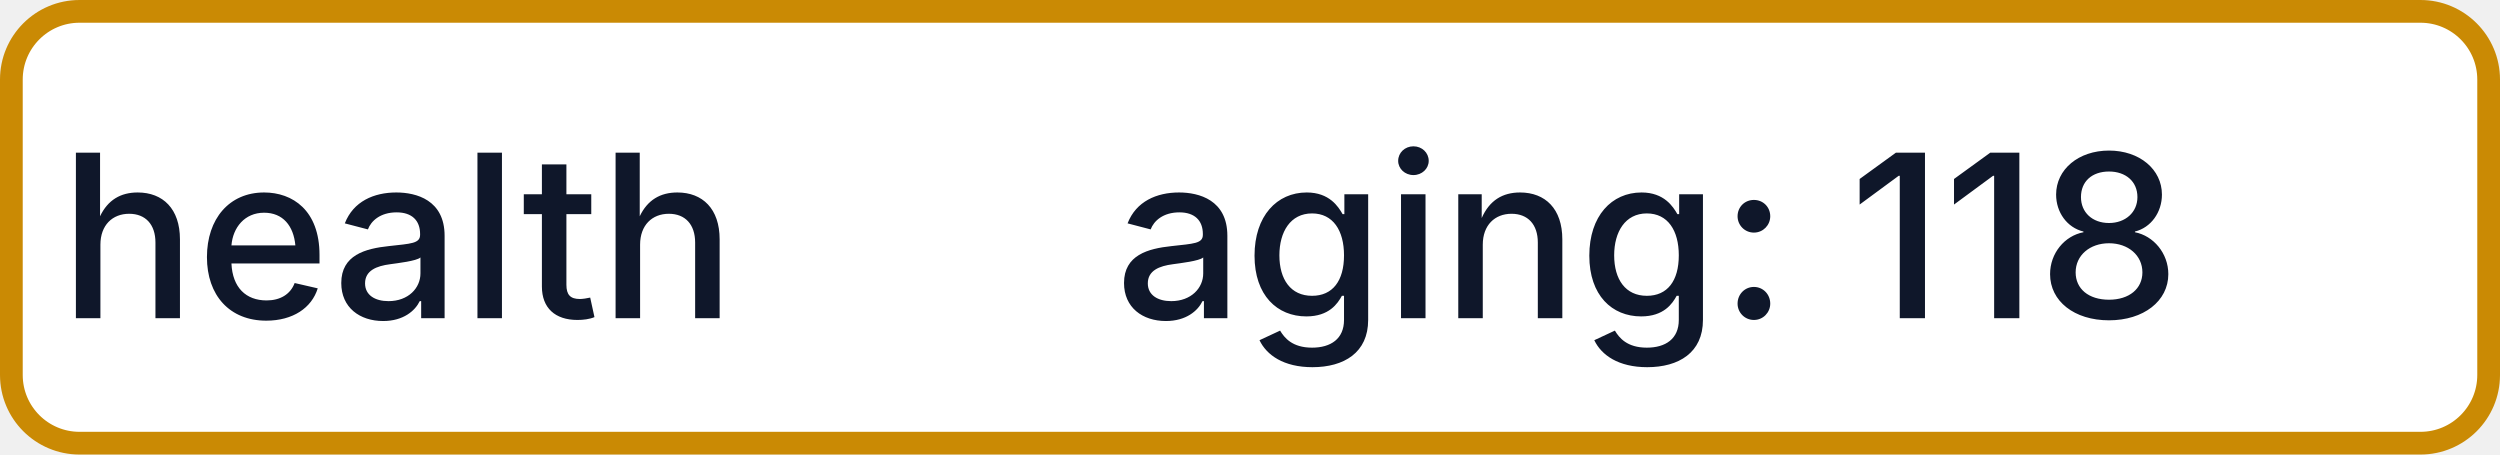
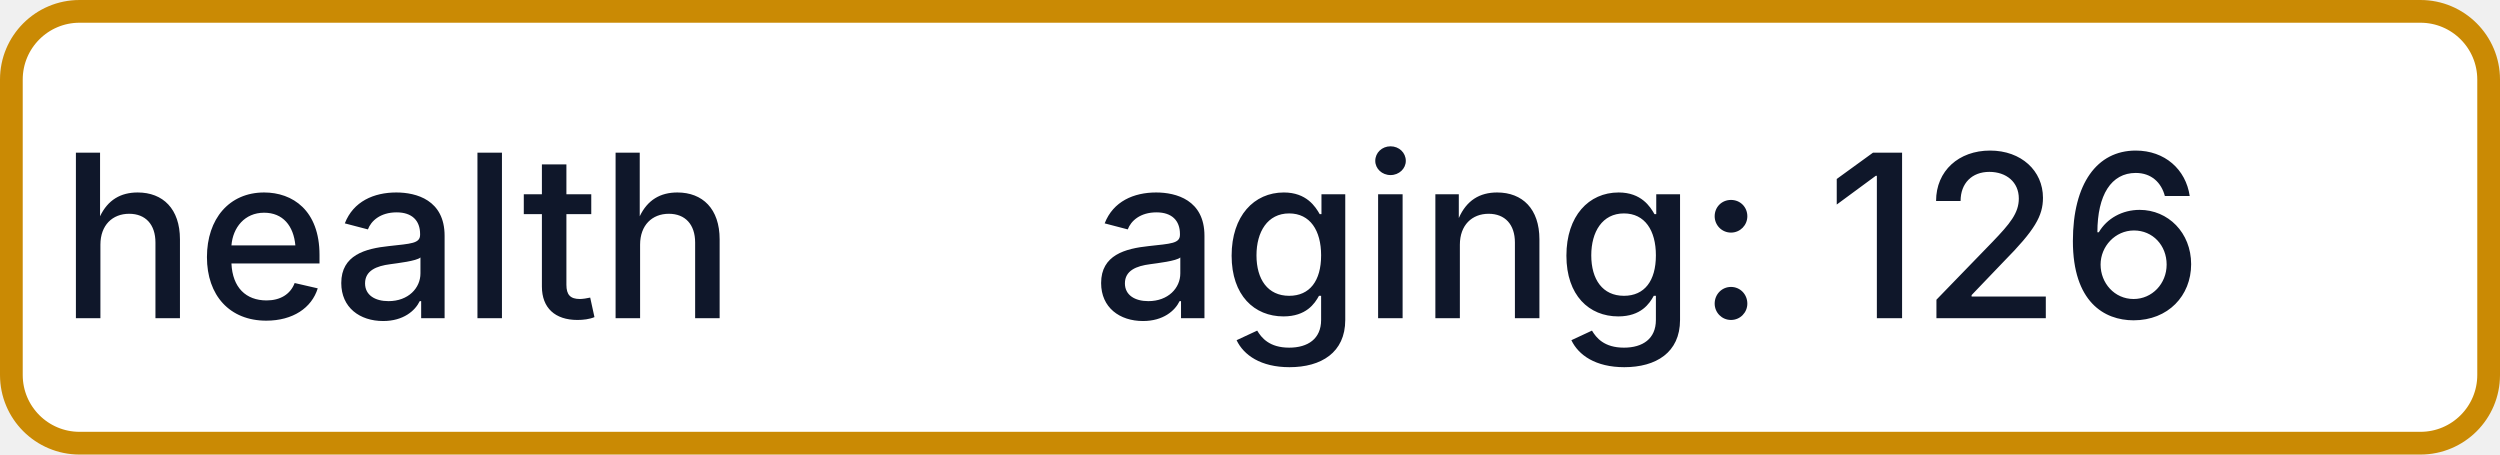
- <svg xmlns="http://www.w3.org/2000/svg" width="110" height="20" role="img" aria-label="health: aging: 118">
+ <svg xmlns="http://www.w3.org/2000/svg" width="110" height="20" role="img" aria-label="health: aging: 126">
  <rect x="0.5" y="0.5" width="109" height="19" rx="3" fill="#FFFFFF" stroke="#CA8A04" stroke-width="1" />
  <g fill="#0F172A" text-anchor="middle" font-family="-apple-system,BlinkMacSystemFont,Segoe UI,sans-serif" font-size="10" font-weight="500">
    <text x="17.5" y="14">health</text>
-     <text x="72.5" y="14" textLength="68" lengthAdjust="spacingAndGlyphs">aging: 118</text>
+     <text x="72.5" y="14" textLength="68" lengthAdjust="spacingAndGlyphs">aging: 126</text>
  </g>
</svg>
